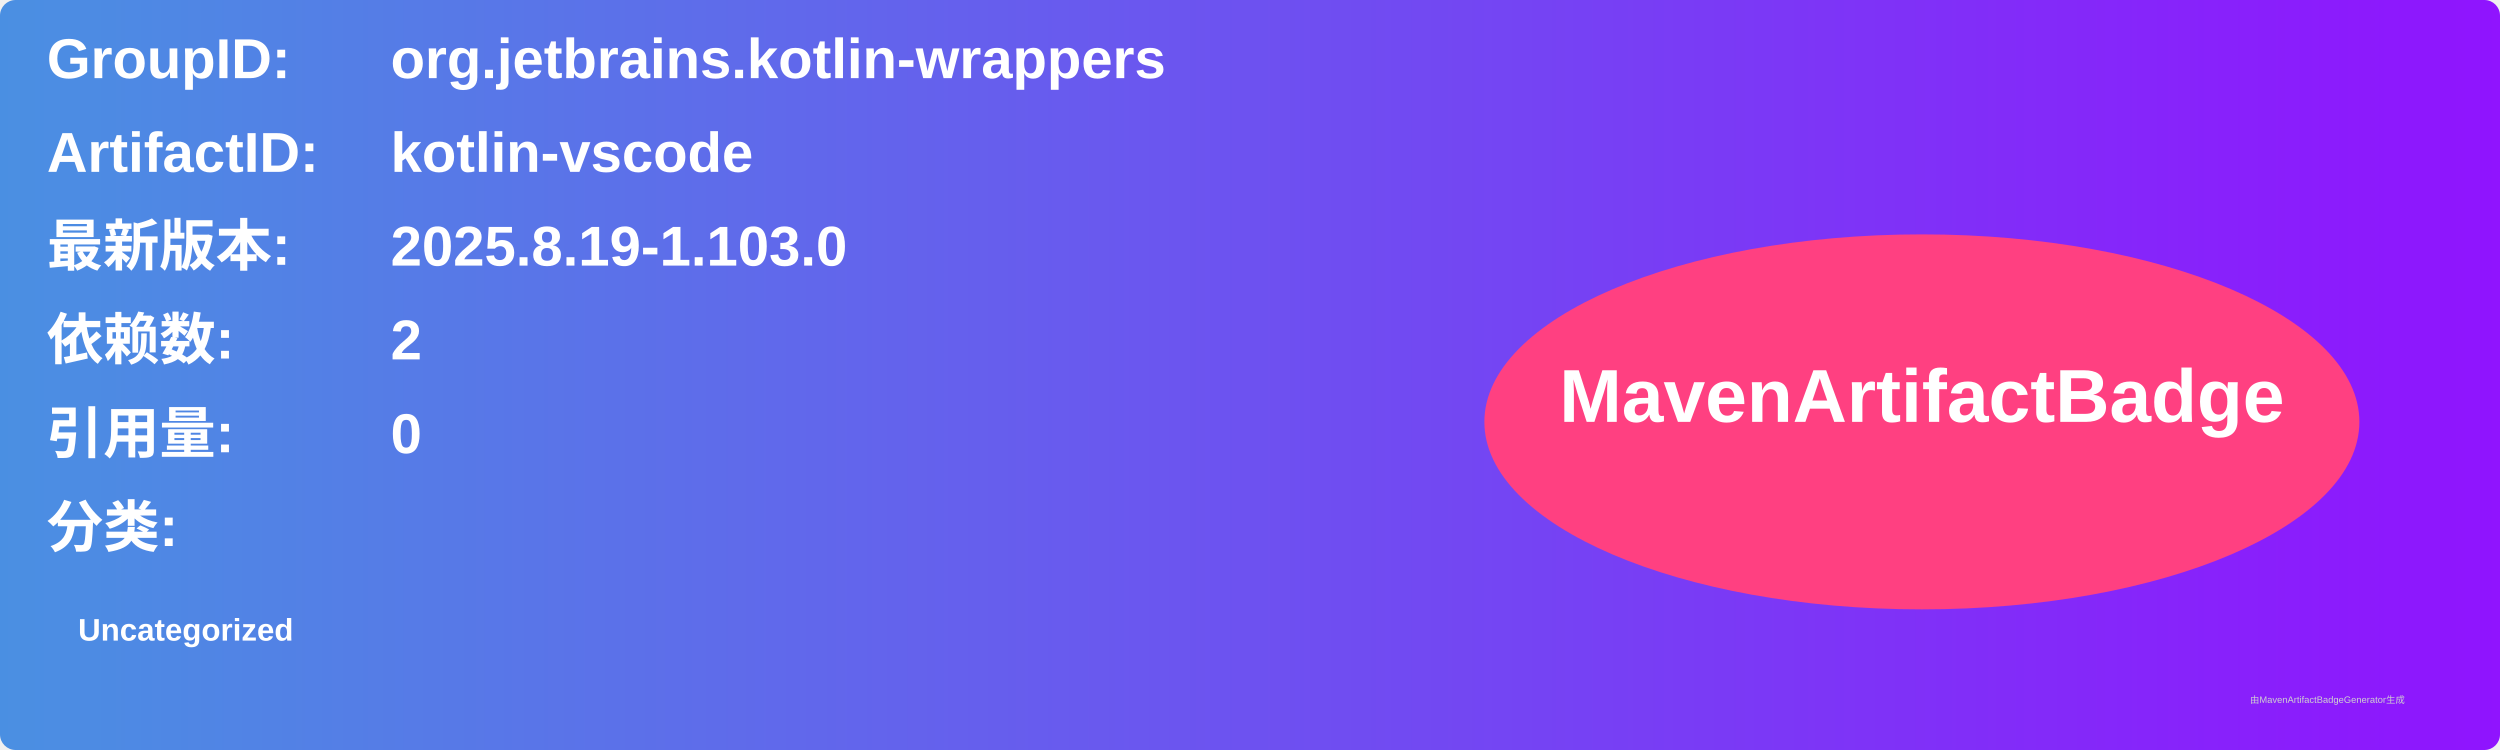
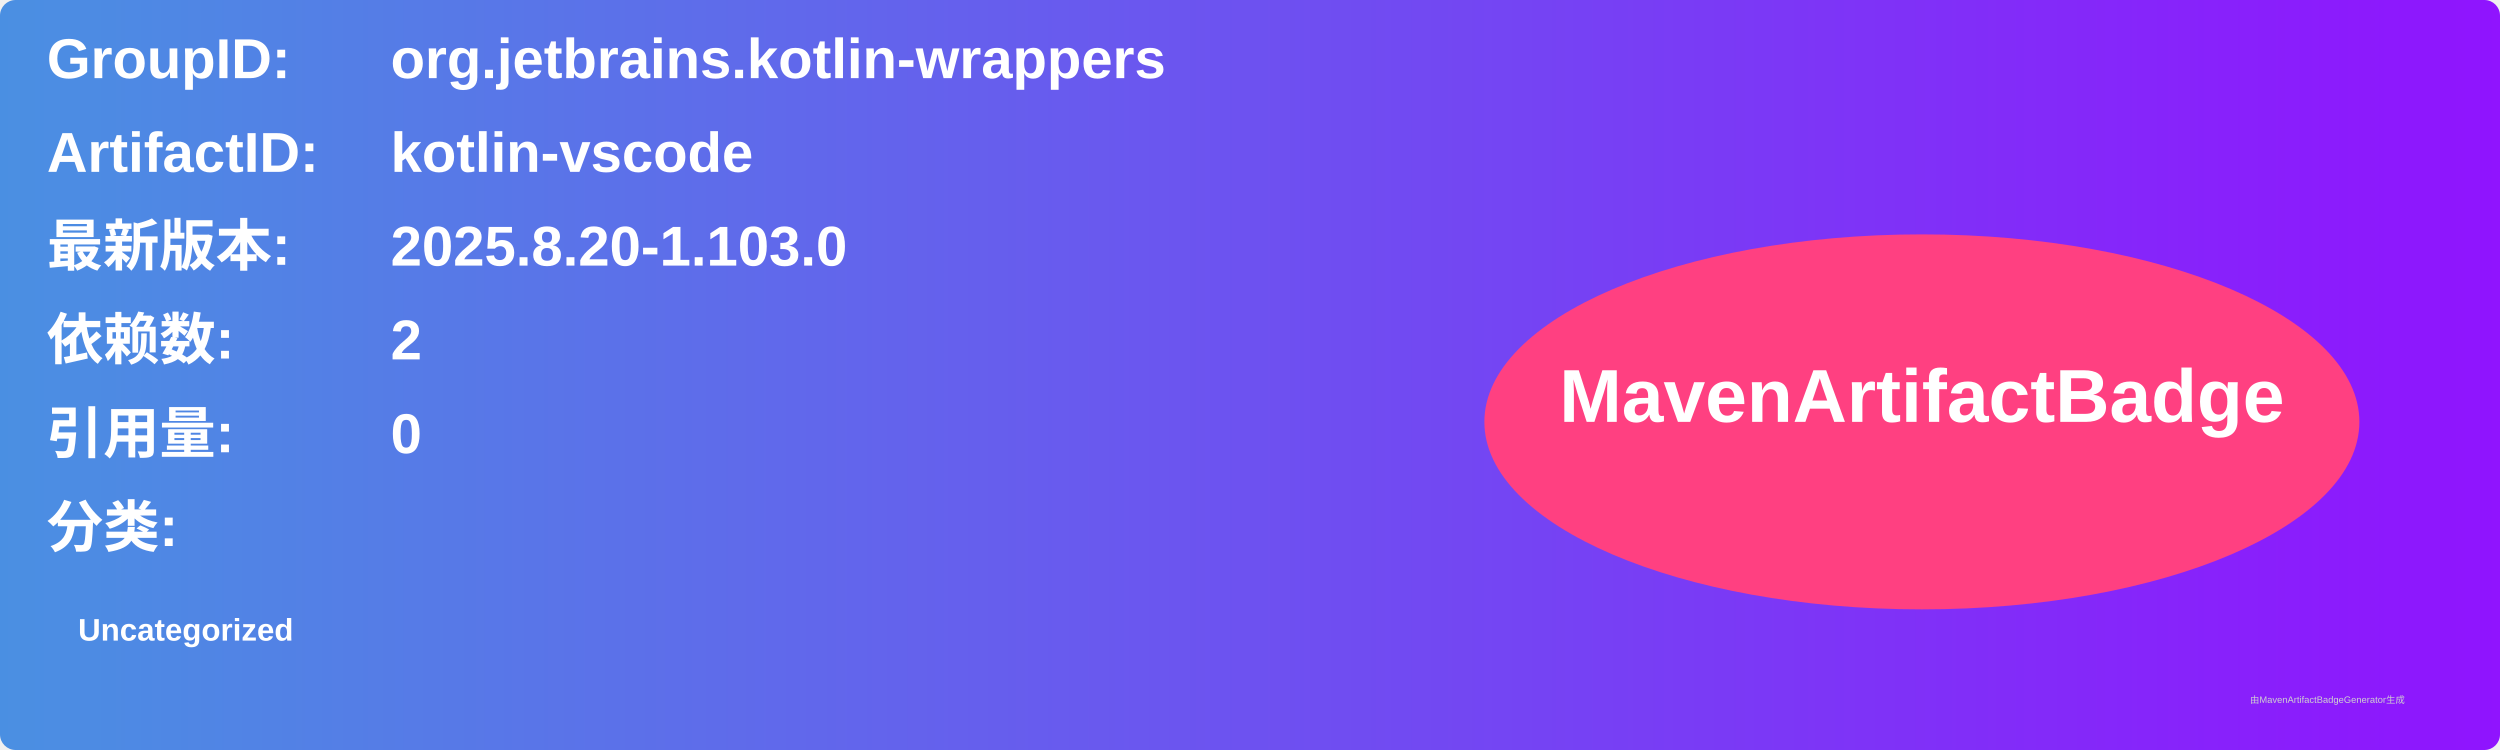
<svg xmlns="http://www.w3.org/2000/svg" width="800" height="240" viewBox="0 0 800 240">
  <linearGradient id="grad" x1="0%" y1="0%" x2="100%" y2="0%">
    <stop offset="0%" stop-color="#4a90e2" />
    <stop offset="100%" stop-color="#9013fe" />
  </linearGradient>
  <rect width="100%" height="100%" rx="5" ry="5" fill="url(#grad)" />
  <g transform="translate(15, 15)">
    <text x="0" y="10" font-family="Arial" font-size="18" fill="white" font-weight="bold" width="260">GroupID:</text>
    <text x="110" y="10" font-family="Arial" font-size="18" fill="white" font-weight="bold" width="460">org.jetbrains.kotlin-wrappers</text>
    <text x="0" y="40" font-family="Arial" font-size="18" fill="white" font-weight="bold" width="260">ArtifactID:</text>
    <text x="110" y="40" font-family="Arial" font-size="18" fill="white" font-weight="bold" width="460">kotlin-vscode</text>
    <text x="0" y="70" font-family="Arial" font-size="18" fill="white" font-weight="bold">最新版本:</text>
    <text x="110" y="70" font-family="Arial" font-size="18" fill="white" font-weight="bold">
-       <tspan font-weight="bold">2025.8.19-1.103.0</tspan>
+       <tspan font-weight="bold">2025.8.20-1.103.0</tspan>
    </text>
    <text x="0" y="100" font-family="Arial" font-size="18" fill="white" font-weight="bold">依赖数: </text>
    <text x="110" y="100" font-family="Arial" font-size="18" fill="white">
      <tspan font-weight="bold">2</tspan>
    </text>
    <text x="0" y="130" font-family="Arial" font-size="18" fill="white" font-weight="bold">引用量: </text>
    <text x="110" y="130" font-family="Arial" font-size="18" fill="white">
      <tspan font-weight="bold">0</tspan>
    </text>
    <text x="0" y="160" font-family="Arial" font-size="18" fill="white" font-weight="bold">分类:</text>
    <text x="10" y="190" font-family="Arial" font-size="10" fill="white">
      <tspan font-weight="bold">Uncategorized</tspan>
    </text>
    <ellipse cx="600" cy="120" rx="140" ry="60" fill="#ff4081" />
    <text x="600" y="120" text-anchor="middle" font-family="Arial" font-size="24" fill="white" font-weight="bold">MavenArtifactBadge</text>
  </g>
  <text x="720" y="225" font-family="Arial" font-size="3" fill="#d0d0d0">由MavenArtifactBadgeGenerator生成</text>
</svg>
